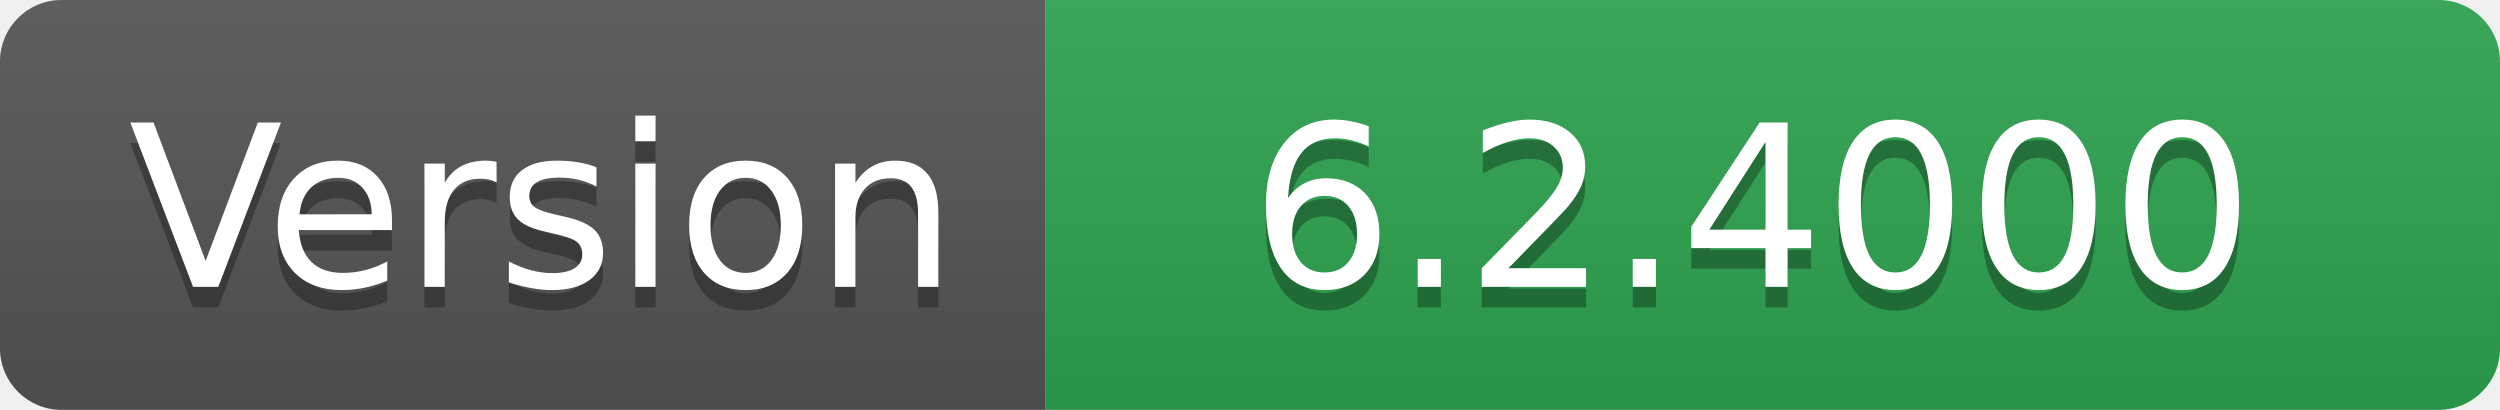
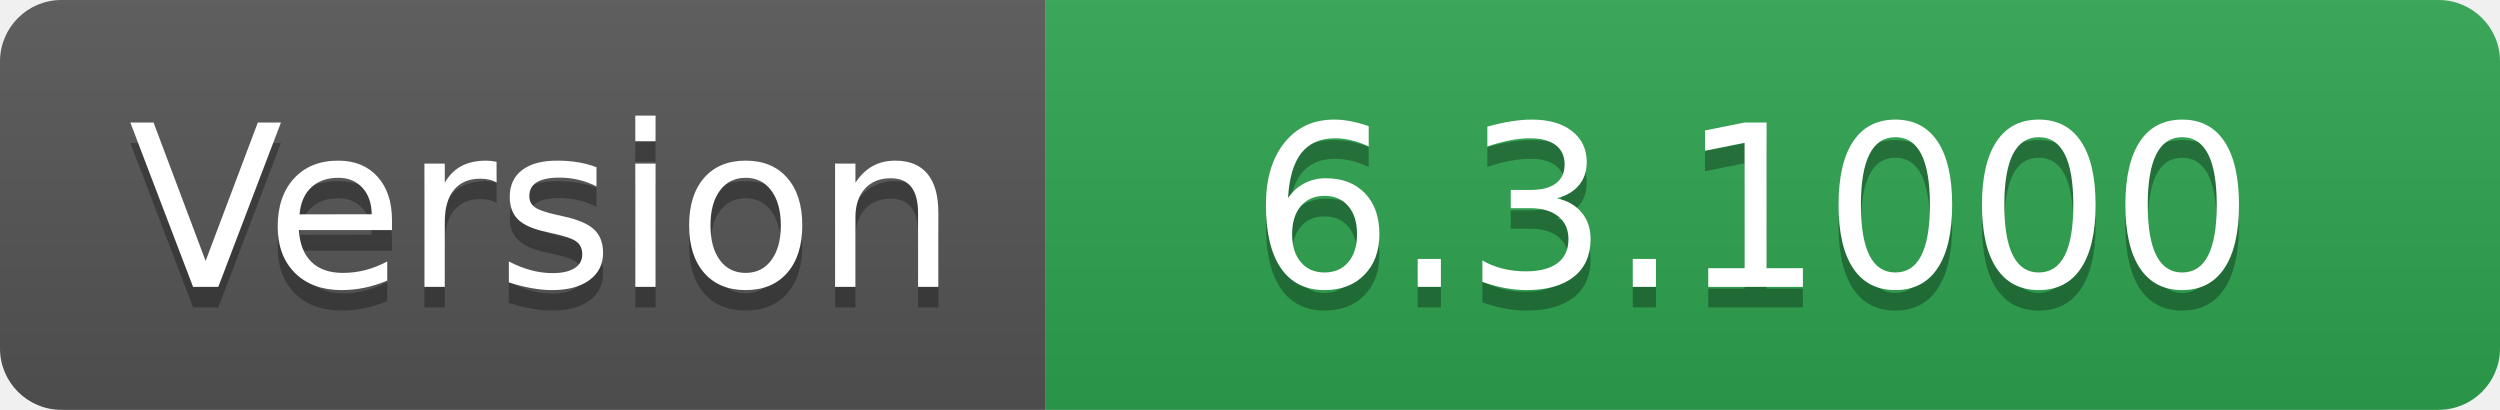
- <svg xmlns="http://www.w3.org/2000/svg" width="122" height="20" role="img" aria-label="Version: 6.2.4000">
+ <svg xmlns="http://www.w3.org/2000/svg" width="122" height="20" role="img" aria-label="Version: 6.3.1000">
  <linearGradient id="s" x2="0" y2="100%">
    <stop offset="0" stop-color="#bbb" stop-opacity=".1" />
    <stop offset="1" stop-opacity=".1" />
  </linearGradient>
  <clipPath id="r">
    <rect width="122" height="20" rx="3" fill="#fff" />
  </clipPath>
  <g clip-path="url(#r)">
    <rect width="51" height="20" fill="#555" />
    <rect x="51" width="71" height="20" fill="#2ea44f" />
    <rect width="122" height="20" fill="url(#s)" />
  </g>
  <g fill="#fff" text-anchor="middle" font-family="Verdana,Geneva,DejaVu Sans,sans-serif" text-rendering="geometricPrecision" font-size="110">
    <text aria-hidden="true" x="265" y="150" fill="#010101" fill-opacity=".3" transform="scale(.1)" textLength="410">Version</text>
    <text x="265" y="140" transform="scale(.1)" fill="#fff" textLength="410">Version</text>
-     <text aria-hidden="true" x="855" y="150" fill="#010101" fill-opacity=".3" transform="scale(.1)" textLength="610">6.2.4000</text>
-     <text x="855" y="140" transform="scale(.1)" fill="#fff" textLength="610">6.2.4000</text>
+     <text aria-hidden="true" x="855" y="150" fill="#010101" fill-opacity=".3" transform="scale(.1)" textLength="610">6.3.1000</text>
+     <text x="855" y="140" transform="scale(.1)" fill="#fff" textLength="610">6.3.1000</text>
  </g>
</svg>
